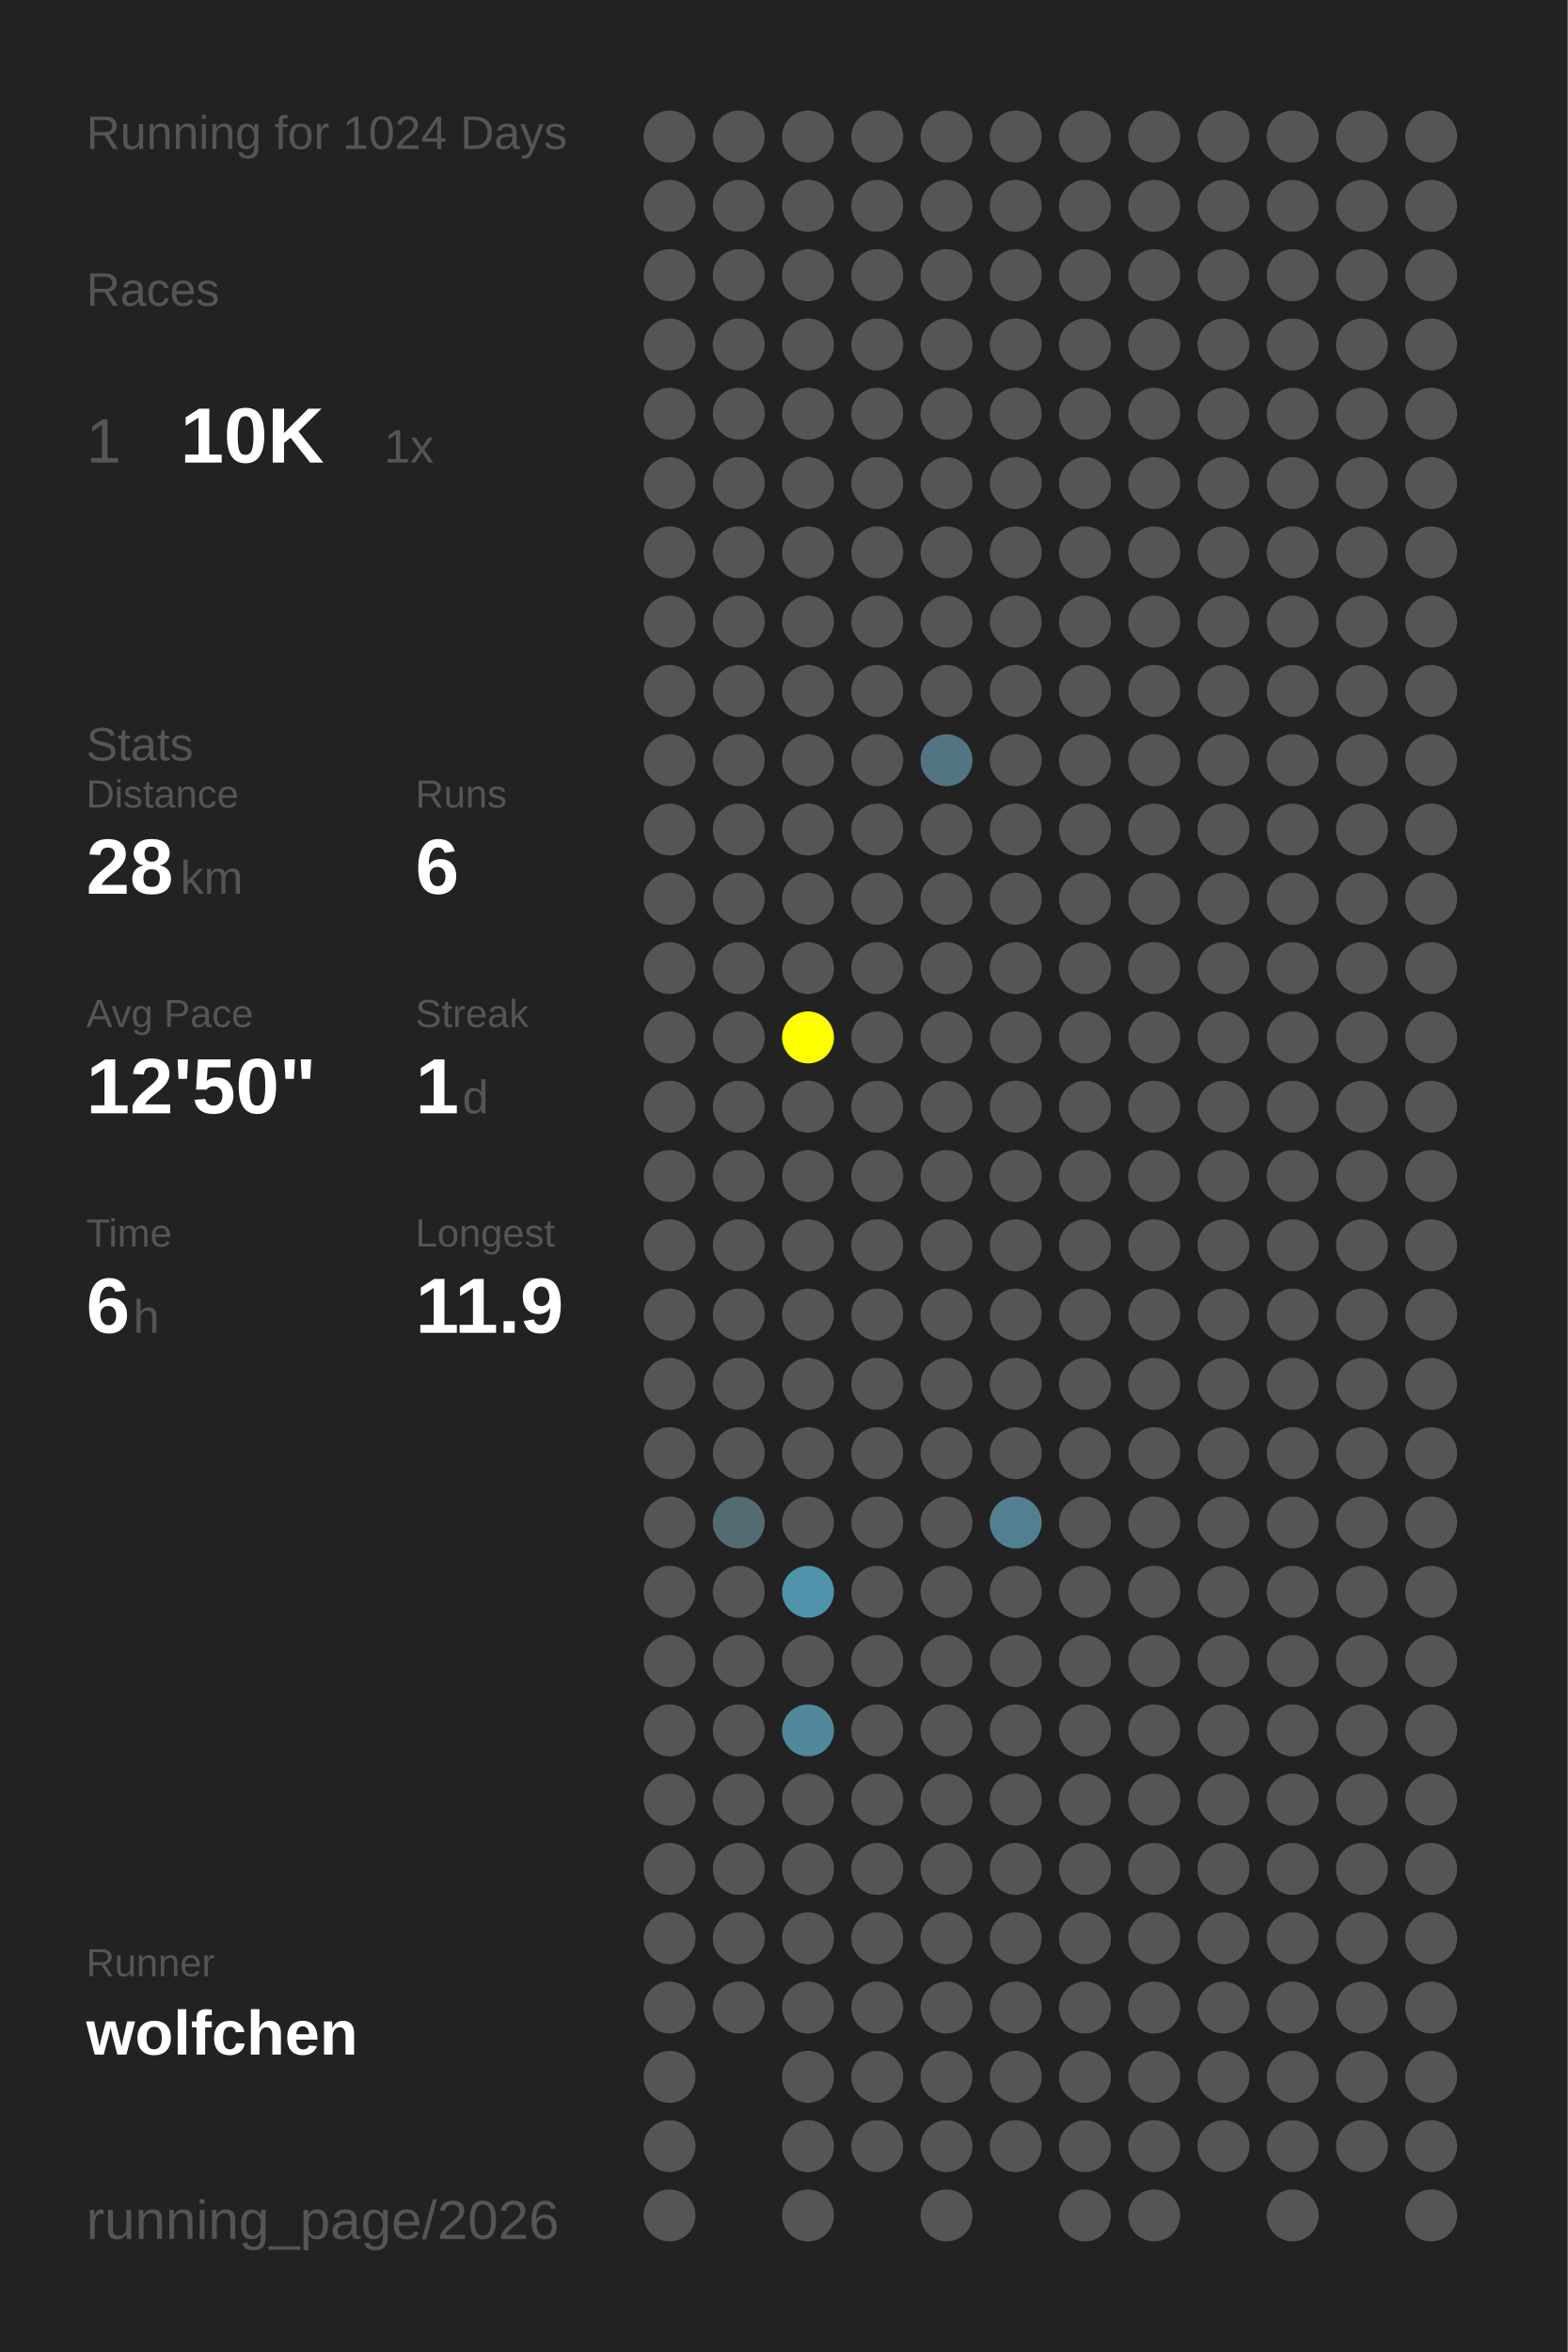
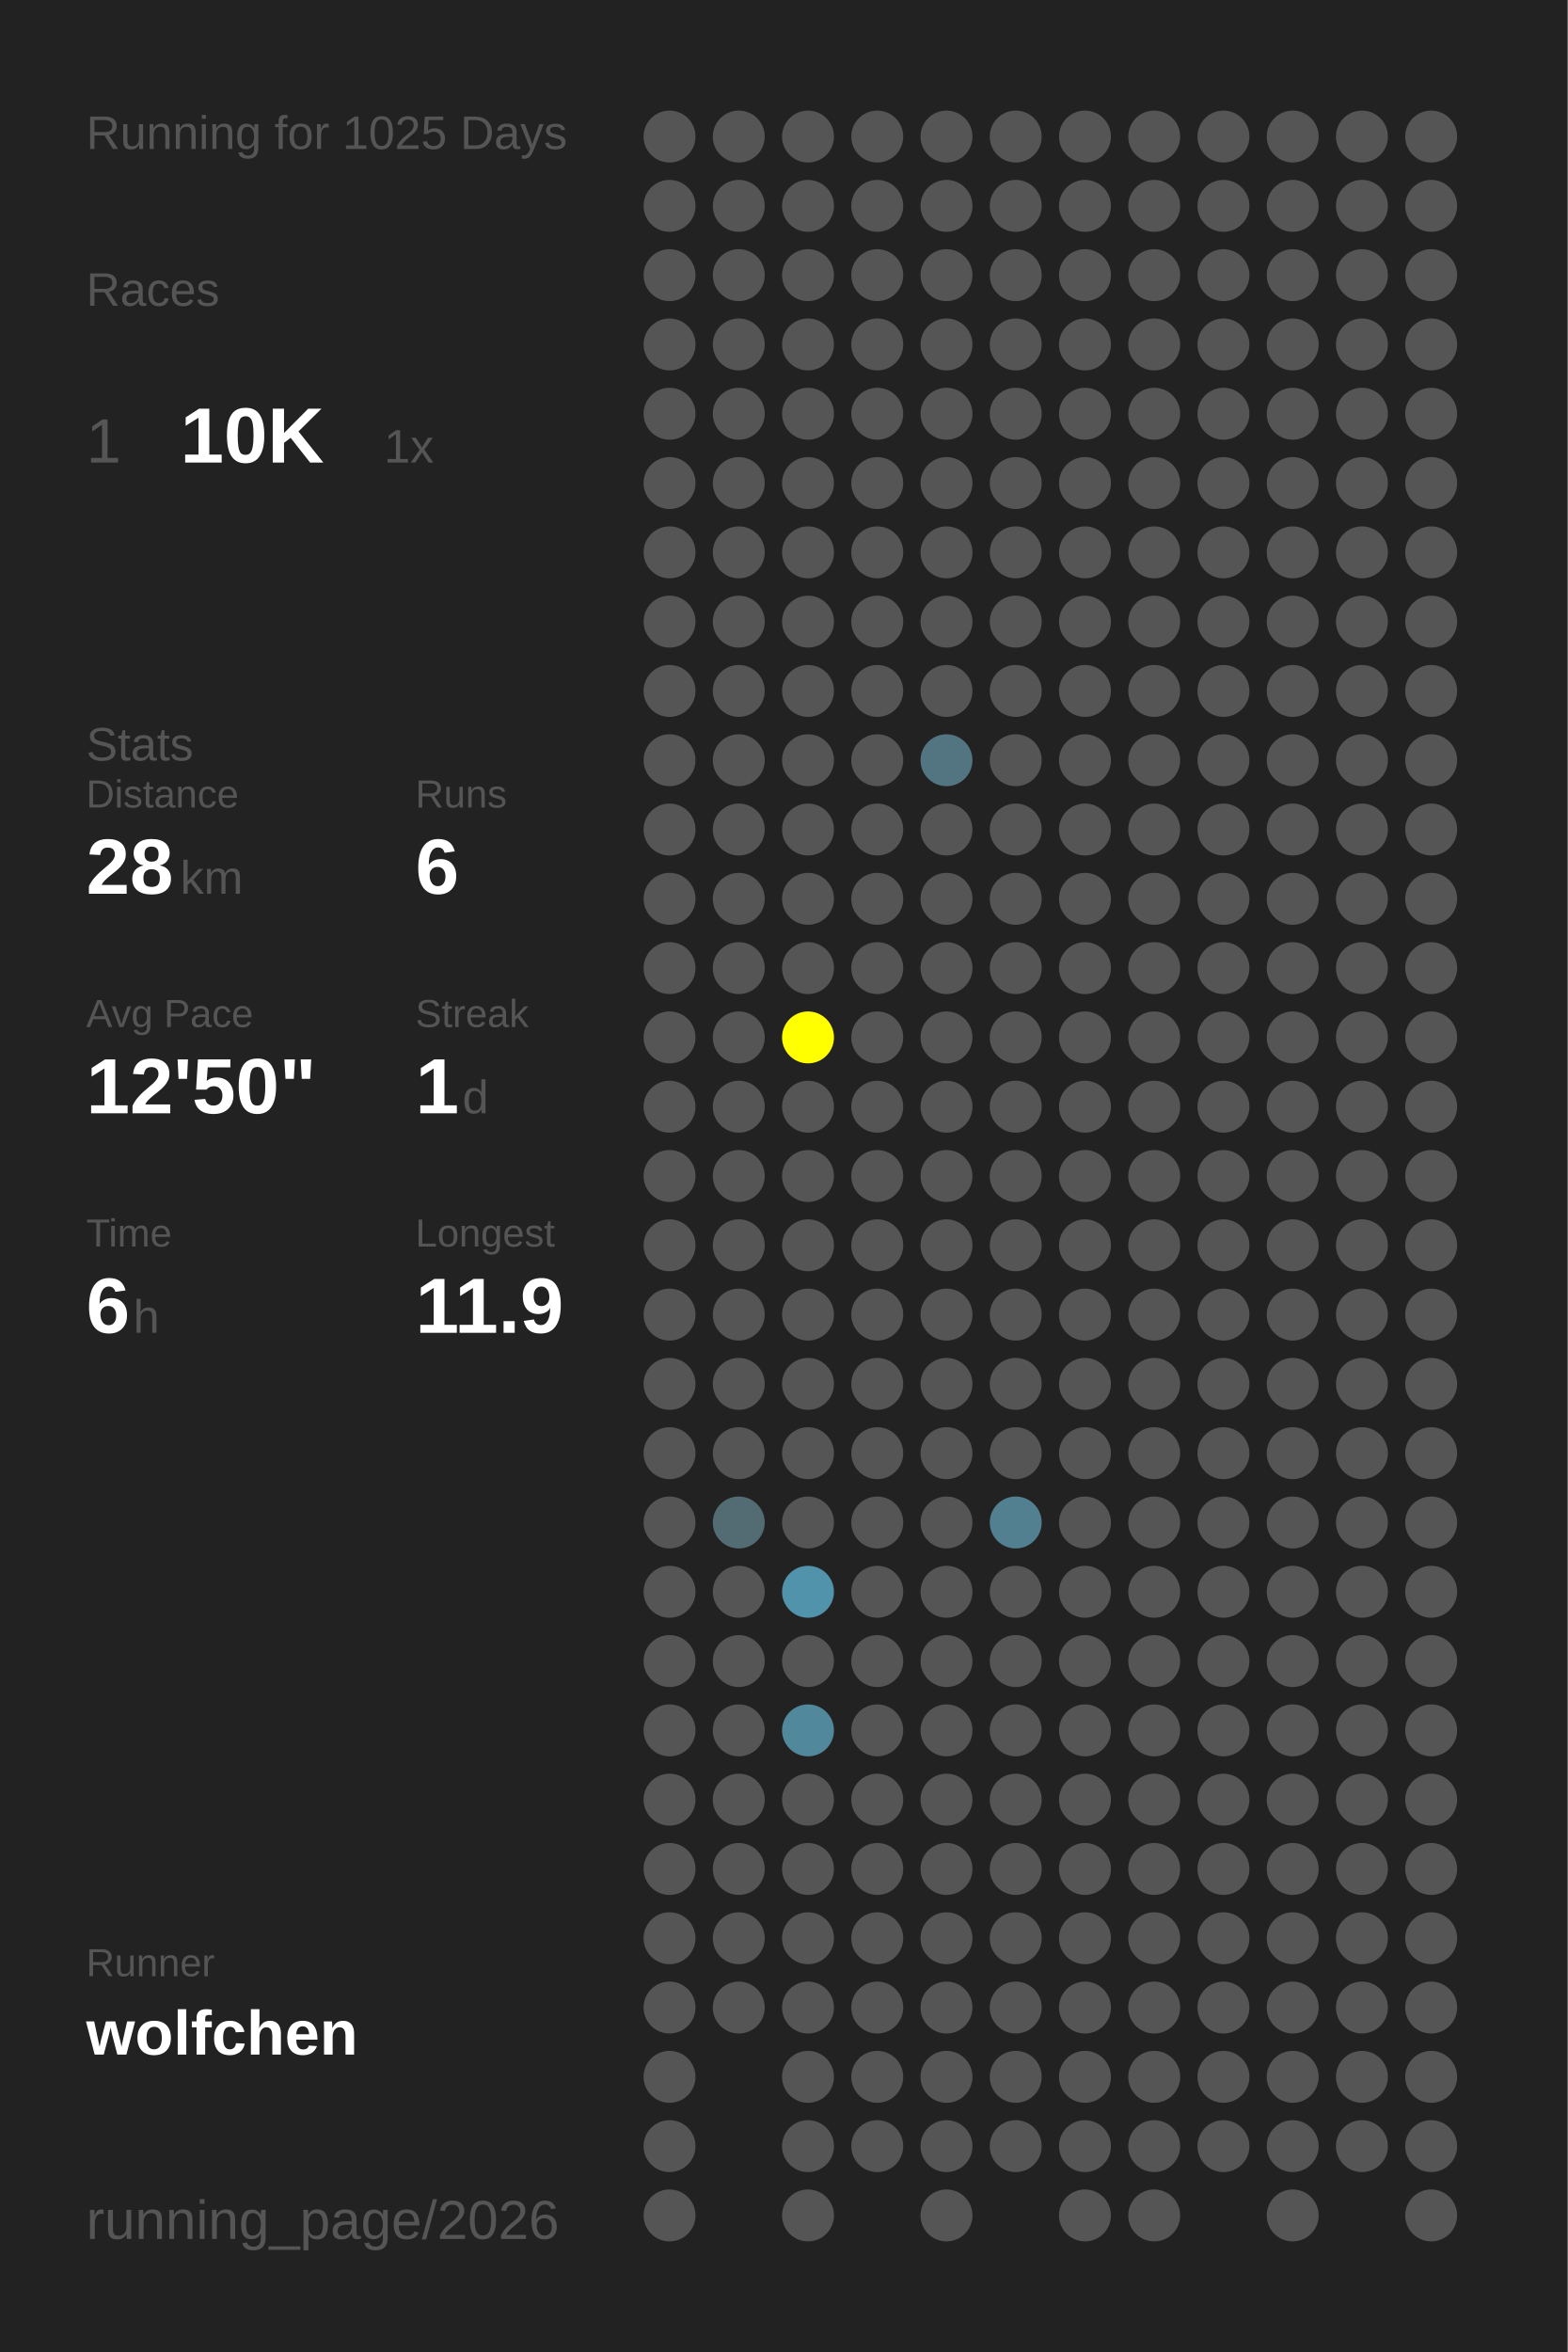
<svg xmlns="http://www.w3.org/2000/svg" baseProfile="full" height="300mm" version="1.1" viewBox="0,0,200,300" width="200mm">
  <defs />
  <rect fill="#222222" height="300" width="200" x="0" y="0" />
-   <text fill="#555555" style="font-size:6px; font-family:Arial;" x="11" y="19">Running for 1024 Days</text>
+   <text fill="#555555" style="font-size:6px; font-family:Arial;" x="11" y="19">Running for 1025 Days</text>
  <text fill="#555555" style="font-size:6px; font-family:Arial;" x="11" y="39">Races</text>
  <text fill="#555555" style="font-size:8px; font-family:Arial;" x="11" y="59">1</text>
  <text fill="#FFFFFF" style="font-size:10px; font-family:Arial; font-weight:bold;" x="23" y="59">10K</text>
  <text fill="#555555" style="font-size:6px; font-family:Arial;" x="49" y="59">1x</text>
  <text fill="#555555" style="font-size:6px; font-family:Arial;" x="11" y="97">Stats</text>
  <text fill="#555555" style="font-size:5px; font-family:Arial;" x="11" y="103">Distance</text>
  <text fill="#FFFFFF" style="font-size:10px; font-family:Arial; font-weight:bold;" x="11" y="114">28</text>
  <text fill="#555555" style="font-size:6px; font-family:Arial;" x="23" y="114">km</text>
  <text fill="#555555" style="font-size:5px; font-family:Arial;" x="53" y="103">Runs</text>
  <text fill="#FFFFFF" style="font-size:10px; font-family:Arial; font-weight:bold;" x="53" y="114">6</text>
  <text fill="#555555" style="font-size:5px; font-family:Arial;" x="11" y="131">Avg Pace</text>
  <text fill="#FFFFFF" style="font-size:10px; font-family:Arial; font-weight:bold;" x="11" y="142">12'50"</text>
  <text fill="#555555" style="font-size:5px; font-family:Arial;" x="53" y="131">Streak</text>
  <text fill="#FFFFFF" style="font-size:10px; font-family:Arial; font-weight:bold;" x="53" y="142">1</text>
  <text fill="#555555" style="font-size:6px; font-family:Arial;" x="59" y="142">d</text>
  <text fill="#555555" style="font-size:5px; font-family:Arial;" x="11" y="159">Time</text>
  <text fill="#FFFFFF" style="font-size:10px; font-family:Arial; font-weight:bold;" x="11" y="170">6</text>
  <text fill="#555555" style="font-size:6px; font-family:Arial;" x="17" y="170">h</text>
  <text fill="#555555" style="font-size:5px; font-family:Arial;" x="53" y="159">Longest</text>
  <text fill="#FFFFFF" style="font-size:10px; font-family:Arial; font-weight:bold;" x="53" y="170">11.9</text>
  <text fill="#555555" style="font-size:5px; font-family:Arial;" x="11" y="252.065">Runner</text>
  <text fill="#FFFFFF" style="font-size:8px; font-family:Arial; font-weight:bold;" x="11" y="262.065">wolfchen</text>
  <text fill="#555555" style="font-size:7px; font-family:Arial;" x="11" y="285.581">running_page/2026</text>
  <circle cx="85.417" cy="17.419" fill="#555555" r="3.312" />
  <circle cx="85.417" cy="26.258" fill="#555555" r="3.312" />
  <circle cx="85.417" cy="35.097" fill="#555555" r="3.312" />
  <circle cx="85.417" cy="43.935" fill="#555555" r="3.312" />
  <circle cx="85.417" cy="52.774" fill="#555555" r="3.312" />
  <circle cx="85.417" cy="61.613" fill="#555555" r="3.312" />
  <circle cx="85.417" cy="70.452" fill="#555555" r="3.312" />
  <circle cx="85.417" cy="79.29" fill="#555555" r="3.312" />
  <circle cx="85.417" cy="88.129" fill="#555555" r="3.312" />
  <circle cx="85.417" cy="96.968" fill="#555555" r="3.312" />
  <circle cx="85.417" cy="105.806" fill="#555555" r="3.312" />
  <circle cx="85.417" cy="114.645" fill="#555555" r="3.312" />
  <circle cx="85.417" cy="123.484" fill="#555555" r="3.312" />
  <circle cx="85.417" cy="132.323" fill="#555555" r="3.312" />
  <circle cx="85.417" cy="141.161" fill="#555555" r="3.312" />
  <circle cx="85.417" cy="150" fill="#555555" r="3.312" />
  <circle cx="85.417" cy="158.839" fill="#555555" r="3.312" />
  <circle cx="85.417" cy="167.677" fill="#555555" r="3.312" />
  <circle cx="85.417" cy="176.516" fill="#555555" r="3.312" />
  <circle cx="85.417" cy="185.355" fill="#555555" r="3.312" />
  <circle cx="85.417" cy="194.194" fill="#555555" r="3.312" />
  <circle cx="85.417" cy="203.032" fill="#555555" r="3.312" />
  <circle cx="85.417" cy="211.871" fill="#555555" r="3.312" />
  <circle cx="85.417" cy="220.71" fill="#555555" r="3.312" />
  <circle cx="85.417" cy="229.548" fill="#555555" r="3.312" />
  <circle cx="85.417" cy="238.387" fill="#555555" r="3.312" />
  <circle cx="85.417" cy="247.226" fill="#555555" r="3.312" />
  <circle cx="85.417" cy="256.065" fill="#555555" r="3.312" />
  <circle cx="85.417" cy="264.903" fill="#555555" r="3.312" />
  <circle cx="85.417" cy="273.742" fill="#555555" r="3.312" />
  <circle cx="85.417" cy="282.581" fill="#555555" r="3.312" />
  <circle cx="94.25" cy="17.419" fill="#555555" r="3.312" />
  <circle cx="94.25" cy="26.258" fill="#555555" r="3.312" />
  <circle cx="94.25" cy="35.097" fill="#555555" r="3.312" />
  <circle cx="94.25" cy="43.935" fill="#555555" r="3.312" />
  <circle cx="94.25" cy="52.774" fill="#555555" r="3.312" />
  <circle cx="94.25" cy="61.613" fill="#555555" r="3.312" />
  <circle cx="94.25" cy="70.452" fill="#555555" r="3.312" />
  <circle cx="94.25" cy="79.29" fill="#555555" r="3.312" />
  <circle cx="94.25" cy="88.129" fill="#555555" r="3.312" />
  <circle cx="94.25" cy="96.968" fill="#555555" r="3.312" />
  <circle cx="94.25" cy="105.806" fill="#555555" r="3.312" />
  <circle cx="94.25" cy="114.645" fill="#555555" r="3.312" />
  <circle cx="94.25" cy="123.484" fill="#555555" r="3.312" />
  <circle cx="94.25" cy="132.323" fill="#555555" r="3.312" />
  <circle cx="94.25" cy="141.161" fill="#555555" r="3.312" />
  <circle cx="94.25" cy="150" fill="#555555" r="3.312" />
  <circle cx="94.25" cy="158.839" fill="#555555" r="3.312" />
  <circle cx="94.25" cy="167.677" fill="#555555" r="3.312" />
  <circle cx="94.25" cy="176.516" fill="#555555" r="3.312" />
  <circle cx="94.25" cy="185.355" fill="#555555" r="3.312" />
  <circle cx="94.25" cy="194.194" fill="#536b73" r="3.312" />
  <circle cx="94.25" cy="203.032" fill="#555555" r="3.312" />
  <circle cx="94.25" cy="211.871" fill="#555555" r="3.312" />
  <circle cx="94.25" cy="220.71" fill="#555555" r="3.312" />
  <circle cx="94.25" cy="229.548" fill="#555555" r="3.312" />
  <circle cx="94.25" cy="238.387" fill="#555555" r="3.312" />
  <circle cx="94.25" cy="247.226" fill="#555555" r="3.312" />
  <circle cx="94.25" cy="256.065" fill="#555555" r="3.312" />
  <circle cx="103.083" cy="17.419" fill="#555555" r="3.312" />
  <circle cx="103.083" cy="26.258" fill="#555555" r="3.312" />
  <circle cx="103.083" cy="35.097" fill="#555555" r="3.312" />
  <circle cx="103.083" cy="43.935" fill="#555555" r="3.312" />
  <circle cx="103.083" cy="52.774" fill="#555555" r="3.312" />
  <circle cx="103.083" cy="61.613" fill="#555555" r="3.312" />
  <circle cx="103.083" cy="70.452" fill="#555555" r="3.312" />
  <circle cx="103.083" cy="79.29" fill="#555555" r="3.312" />
  <circle cx="103.083" cy="88.129" fill="#555555" r="3.312" />
  <circle cx="103.083" cy="96.968" fill="#555555" r="3.312" />
  <circle cx="103.083" cy="105.806" fill="#555555" r="3.312" />
  <circle cx="103.083" cy="114.645" fill="#555555" r="3.312" />
  <circle cx="103.083" cy="123.484" fill="#555555" r="3.312" />
  <circle cx="103.083" cy="132.323" fill="#FFFF00" r="3.312" />
  <circle cx="103.083" cy="141.161" fill="#555555" r="3.312" />
  <circle cx="103.083" cy="150" fill="#555555" r="3.312" />
  <circle cx="103.083" cy="158.839" fill="#555555" r="3.312" />
  <circle cx="103.083" cy="167.677" fill="#555555" r="3.312" />
  <circle cx="103.083" cy="176.516" fill="#555555" r="3.312" />
  <circle cx="103.083" cy="185.355" fill="#555555" r="3.312" />
  <circle cx="103.083" cy="194.194" fill="#555555" r="3.312" />
  <circle cx="103.083" cy="203.032" fill="#5093aa" r="3.312" />
  <circle cx="103.083" cy="211.871" fill="#555555" r="3.312" />
  <circle cx="103.083" cy="220.71" fill="#51889b" r="3.312" />
  <circle cx="103.083" cy="229.548" fill="#555555" r="3.312" />
  <circle cx="103.083" cy="238.387" fill="#555555" r="3.312" />
  <circle cx="103.083" cy="247.226" fill="#555555" r="3.312" />
  <circle cx="103.083" cy="256.065" fill="#555555" r="3.312" />
  <circle cx="103.083" cy="264.903" fill="#555555" r="3.312" />
  <circle cx="103.083" cy="273.742" fill="#555555" r="3.312" />
  <circle cx="103.083" cy="282.581" fill="#555555" r="3.312" />
  <circle cx="111.917" cy="17.419" fill="#555555" r="3.312" />
  <circle cx="111.917" cy="26.258" fill="#555555" r="3.312" />
  <circle cx="111.917" cy="35.097" fill="#555555" r="3.312" />
  <circle cx="111.917" cy="43.935" fill="#555555" r="3.312" />
  <circle cx="111.917" cy="52.774" fill="#555555" r="3.312" />
  <circle cx="111.917" cy="61.613" fill="#555555" r="3.312" />
  <circle cx="111.917" cy="70.452" fill="#555555" r="3.312" />
  <circle cx="111.917" cy="79.29" fill="#555555" r="3.312" />
  <circle cx="111.917" cy="88.129" fill="#555555" r="3.312" />
  <circle cx="111.917" cy="96.968" fill="#555555" r="3.312" />
  <circle cx="111.917" cy="105.806" fill="#555555" r="3.312" />
  <circle cx="111.917" cy="114.645" fill="#555555" r="3.312" />
  <circle cx="111.917" cy="123.484" fill="#555555" r="3.312" />
  <circle cx="111.917" cy="132.323" fill="#555555" r="3.312" />
  <circle cx="111.917" cy="141.161" fill="#555555" r="3.312" />
  <circle cx="111.917" cy="150" fill="#555555" r="3.312" />
  <circle cx="111.917" cy="158.839" fill="#555555" r="3.312" />
  <circle cx="111.917" cy="167.677" fill="#555555" r="3.312" />
  <circle cx="111.917" cy="176.516" fill="#555555" r="3.312" />
  <circle cx="111.917" cy="185.355" fill="#555555" r="3.312" />
  <circle cx="111.917" cy="194.194" fill="#555555" r="3.312" />
  <circle cx="111.917" cy="203.032" fill="#555555" r="3.312" />
  <circle cx="111.917" cy="211.871" fill="#555555" r="3.312" />
  <circle cx="111.917" cy="220.71" fill="#555555" r="3.312" />
  <circle cx="111.917" cy="229.548" fill="#555555" r="3.312" />
  <circle cx="111.917" cy="238.387" fill="#555555" r="3.312" />
  <circle cx="111.917" cy="247.226" fill="#555555" r="3.312" />
  <circle cx="111.917" cy="256.065" fill="#555555" r="3.312" />
  <circle cx="111.917" cy="264.903" fill="#555555" r="3.312" />
  <circle cx="111.917" cy="273.742" fill="#555555" r="3.312" />
  <circle cx="120.75" cy="17.419" fill="#555555" r="3.312" />
  <circle cx="120.75" cy="26.258" fill="#555555" r="3.312" />
  <circle cx="120.75" cy="35.097" fill="#555555" r="3.312" />
  <circle cx="120.75" cy="43.935" fill="#555555" r="3.312" />
  <circle cx="120.75" cy="52.774" fill="#555555" r="3.312" />
  <circle cx="120.75" cy="61.613" fill="#555555" r="3.312" />
  <circle cx="120.75" cy="70.452" fill="#555555" r="3.312" />
  <circle cx="120.75" cy="79.29" fill="#555555" r="3.312" />
  <circle cx="120.75" cy="88.129" fill="#555555" r="3.312" />
  <circle cx="120.75" cy="96.968" fill="#527581" r="3.312" />
  <circle cx="120.75" cy="105.806" fill="#555555" r="3.312" />
  <circle cx="120.75" cy="114.645" fill="#555555" r="3.312" />
  <circle cx="120.75" cy="123.484" fill="#555555" r="3.312" />
  <circle cx="120.75" cy="132.323" fill="#555555" r="3.312" />
  <circle cx="120.75" cy="141.161" fill="#555555" r="3.312" />
  <circle cx="120.75" cy="150" fill="#555555" r="3.312" />
  <circle cx="120.75" cy="158.839" fill="#555555" r="3.312" />
  <circle cx="120.75" cy="167.677" fill="#555555" r="3.312" />
  <circle cx="120.75" cy="176.516" fill="#555555" r="3.312" />
  <circle cx="120.75" cy="185.355" fill="#555555" r="3.312" />
  <circle cx="120.75" cy="194.194" fill="#555555" r="3.312" />
  <circle cx="120.75" cy="203.032" fill="#555555" r="3.312" />
  <circle cx="120.75" cy="211.871" fill="#555555" r="3.312" />
  <circle cx="120.75" cy="220.71" fill="#555555" r="3.312" />
  <circle cx="120.75" cy="229.548" fill="#555555" r="3.312" />
  <circle cx="120.75" cy="238.387" fill="#555555" r="3.312" />
  <circle cx="120.75" cy="247.226" fill="#555555" r="3.312" />
  <circle cx="120.75" cy="256.065" fill="#555555" r="3.312" />
  <circle cx="120.75" cy="264.903" fill="#555555" r="3.312" />
  <circle cx="120.75" cy="273.742" fill="#555555" r="3.312" />
  <circle cx="120.75" cy="282.581" fill="#555555" r="3.312" />
  <circle cx="129.583" cy="17.419" fill="#555555" r="3.312" />
  <circle cx="129.583" cy="26.258" fill="#555555" r="3.312" />
  <circle cx="129.583" cy="35.097" fill="#555555" r="3.312" />
  <circle cx="129.583" cy="43.935" fill="#555555" r="3.312" />
  <circle cx="129.583" cy="52.774" fill="#555555" r="3.312" />
  <circle cx="129.583" cy="61.613" fill="#555555" r="3.312" />
  <circle cx="129.583" cy="70.452" fill="#555555" r="3.312" />
  <circle cx="129.583" cy="79.29" fill="#555555" r="3.312" />
  <circle cx="129.583" cy="88.129" fill="#555555" r="3.312" />
  <circle cx="129.583" cy="96.968" fill="#555555" r="3.312" />
  <circle cx="129.583" cy="105.806" fill="#555555" r="3.312" />
  <circle cx="129.583" cy="114.645" fill="#555555" r="3.312" />
  <circle cx="129.583" cy="123.484" fill="#555555" r="3.312" />
  <circle cx="129.583" cy="132.323" fill="#555555" r="3.312" />
  <circle cx="129.583" cy="141.161" fill="#555555" r="3.312" />
  <circle cx="129.583" cy="150" fill="#555555" r="3.312" />
  <circle cx="129.583" cy="158.839" fill="#555555" r="3.312" />
  <circle cx="129.583" cy="167.677" fill="#555555" r="3.312" />
  <circle cx="129.583" cy="176.516" fill="#555555" r="3.312" />
  <circle cx="129.583" cy="185.355" fill="#555555" r="3.312" />
  <circle cx="129.583" cy="194.194" fill="#528090" r="3.312" />
  <circle cx="129.583" cy="203.032" fill="#555555" r="3.312" />
  <circle cx="129.583" cy="211.871" fill="#555555" r="3.312" />
  <circle cx="129.583" cy="220.71" fill="#555555" r="3.312" />
  <circle cx="129.583" cy="229.548" fill="#555555" r="3.312" />
  <circle cx="129.583" cy="238.387" fill="#555555" r="3.312" />
  <circle cx="129.583" cy="247.226" fill="#555555" r="3.312" />
  <circle cx="129.583" cy="256.065" fill="#555555" r="3.312" />
  <circle cx="129.583" cy="264.903" fill="#555555" r="3.312" />
  <circle cx="129.583" cy="273.742" fill="#555555" r="3.312" />
  <circle cx="138.417" cy="17.419" fill="#555555" r="3.312" />
  <circle cx="138.417" cy="26.258" fill="#555555" r="3.312" />
  <circle cx="138.417" cy="35.097" fill="#555555" r="3.312" />
  <circle cx="138.417" cy="43.935" fill="#555555" r="3.312" />
  <circle cx="138.417" cy="52.774" fill="#555555" r="3.312" />
  <circle cx="138.417" cy="61.613" fill="#555555" r="3.312" />
  <circle cx="138.417" cy="70.452" fill="#555555" r="3.312" />
  <circle cx="138.417" cy="79.29" fill="#555555" r="3.312" />
  <circle cx="138.417" cy="88.129" fill="#555555" r="3.312" />
  <circle cx="138.417" cy="96.968" fill="#555555" r="3.312" />
  <circle cx="138.417" cy="105.806" fill="#555555" r="3.312" />
  <circle cx="138.417" cy="114.645" fill="#555555" r="3.312" />
  <circle cx="138.417" cy="123.484" fill="#555555" r="3.312" />
  <circle cx="138.417" cy="132.323" fill="#555555" r="3.312" />
  <circle cx="138.417" cy="141.161" fill="#555555" r="3.312" />
  <circle cx="138.417" cy="150" fill="#555555" r="3.312" />
  <circle cx="138.417" cy="158.839" fill="#555555" r="3.312" />
  <circle cx="138.417" cy="167.677" fill="#555555" r="3.312" />
  <circle cx="138.417" cy="176.516" fill="#555555" r="3.312" />
  <circle cx="138.417" cy="185.355" fill="#555555" r="3.312" />
  <circle cx="138.417" cy="194.194" fill="#555555" r="3.312" />
  <circle cx="138.417" cy="203.032" fill="#555555" r="3.312" />
  <circle cx="138.417" cy="211.871" fill="#555555" r="3.312" />
  <circle cx="138.417" cy="220.71" fill="#555555" r="3.312" />
  <circle cx="138.417" cy="229.548" fill="#555555" r="3.312" />
  <circle cx="138.417" cy="238.387" fill="#555555" r="3.312" />
  <circle cx="138.417" cy="247.226" fill="#555555" r="3.312" />
  <circle cx="138.417" cy="256.065" fill="#555555" r="3.312" />
  <circle cx="138.417" cy="264.903" fill="#555555" r="3.312" />
  <circle cx="138.417" cy="273.742" fill="#555555" r="3.312" />
  <circle cx="138.417" cy="282.581" fill="#555555" r="3.312" />
  <circle cx="147.25" cy="17.419" fill="#555555" r="3.312" />
  <circle cx="147.25" cy="26.258" fill="#555555" r="3.312" />
  <circle cx="147.25" cy="35.097" fill="#555555" r="3.312" />
  <circle cx="147.25" cy="43.935" fill="#555555" r="3.312" />
  <circle cx="147.25" cy="52.774" fill="#555555" r="3.312" />
  <circle cx="147.25" cy="61.613" fill="#555555" r="3.312" />
  <circle cx="147.25" cy="70.452" fill="#555555" r="3.312" />
  <circle cx="147.25" cy="79.29" fill="#555555" r="3.312" />
  <circle cx="147.25" cy="88.129" fill="#555555" r="3.312" />
  <circle cx="147.25" cy="96.968" fill="#555555" r="3.312" />
  <circle cx="147.25" cy="105.806" fill="#555555" r="3.312" />
  <circle cx="147.25" cy="114.645" fill="#555555" r="3.312" />
  <circle cx="147.25" cy="123.484" fill="#555555" r="3.312" />
  <circle cx="147.25" cy="132.323" fill="#555555" r="3.312" />
  <circle cx="147.25" cy="141.161" fill="#555555" r="3.312" />
  <circle cx="147.25" cy="150" fill="#555555" r="3.312" />
  <circle cx="147.25" cy="158.839" fill="#555555" r="3.312" />
  <circle cx="147.25" cy="167.677" fill="#555555" r="3.312" />
  <circle cx="147.25" cy="176.516" fill="#555555" r="3.312" />
  <circle cx="147.25" cy="185.355" fill="#555555" r="3.312" />
  <circle cx="147.25" cy="194.194" fill="#555555" r="3.312" />
  <circle cx="147.25" cy="203.032" fill="#555555" r="3.312" />
  <circle cx="147.25" cy="211.871" fill="#555555" r="3.312" />
  <circle cx="147.25" cy="220.71" fill="#555555" r="3.312" />
  <circle cx="147.25" cy="229.548" fill="#555555" r="3.312" />
  <circle cx="147.25" cy="238.387" fill="#555555" r="3.312" />
  <circle cx="147.25" cy="247.226" fill="#555555" r="3.312" />
  <circle cx="147.25" cy="256.065" fill="#555555" r="3.312" />
  <circle cx="147.25" cy="264.903" fill="#555555" r="3.312" />
  <circle cx="147.25" cy="273.742" fill="#555555" r="3.312" />
  <circle cx="147.25" cy="282.581" fill="#555555" r="3.312" />
  <circle cx="156.083" cy="17.419" fill="#555555" r="3.312" />
  <circle cx="156.083" cy="26.258" fill="#555555" r="3.312" />
  <circle cx="156.083" cy="35.097" fill="#555555" r="3.312" />
  <circle cx="156.083" cy="43.935" fill="#555555" r="3.312" />
  <circle cx="156.083" cy="52.774" fill="#555555" r="3.312" />
  <circle cx="156.083" cy="61.613" fill="#555555" r="3.312" />
  <circle cx="156.083" cy="70.452" fill="#555555" r="3.312" />
  <circle cx="156.083" cy="79.29" fill="#555555" r="3.312" />
  <circle cx="156.083" cy="88.129" fill="#555555" r="3.312" />
  <circle cx="156.083" cy="96.968" fill="#555555" r="3.312" />
  <circle cx="156.083" cy="105.806" fill="#555555" r="3.312" />
  <circle cx="156.083" cy="114.645" fill="#555555" r="3.312" />
  <circle cx="156.083" cy="123.484" fill="#555555" r="3.312" />
  <circle cx="156.083" cy="132.323" fill="#555555" r="3.312" />
  <circle cx="156.083" cy="141.161" fill="#555555" r="3.312" />
  <circle cx="156.083" cy="150" fill="#555555" r="3.312" />
  <circle cx="156.083" cy="158.839" fill="#555555" r="3.312" />
  <circle cx="156.083" cy="167.677" fill="#555555" r="3.312" />
  <circle cx="156.083" cy="176.516" fill="#555555" r="3.312" />
  <circle cx="156.083" cy="185.355" fill="#555555" r="3.312" />
  <circle cx="156.083" cy="194.194" fill="#555555" r="3.312" />
  <circle cx="156.083" cy="203.032" fill="#555555" r="3.312" />
  <circle cx="156.083" cy="211.871" fill="#555555" r="3.312" />
  <circle cx="156.083" cy="220.71" fill="#555555" r="3.312" />
  <circle cx="156.083" cy="229.548" fill="#555555" r="3.312" />
  <circle cx="156.083" cy="238.387" fill="#555555" r="3.312" />
  <circle cx="156.083" cy="247.226" fill="#555555" r="3.312" />
  <circle cx="156.083" cy="256.065" fill="#555555" r="3.312" />
  <circle cx="156.083" cy="264.903" fill="#555555" r="3.312" />
  <circle cx="156.083" cy="273.742" fill="#555555" r="3.312" />
  <circle cx="164.917" cy="17.419" fill="#555555" r="3.312" />
  <circle cx="164.917" cy="26.258" fill="#555555" r="3.312" />
  <circle cx="164.917" cy="35.097" fill="#555555" r="3.312" />
  <circle cx="164.917" cy="43.935" fill="#555555" r="3.312" />
  <circle cx="164.917" cy="52.774" fill="#555555" r="3.312" />
  <circle cx="164.917" cy="61.613" fill="#555555" r="3.312" />
  <circle cx="164.917" cy="70.452" fill="#555555" r="3.312" />
  <circle cx="164.917" cy="79.29" fill="#555555" r="3.312" />
  <circle cx="164.917" cy="88.129" fill="#555555" r="3.312" />
  <circle cx="164.917" cy="96.968" fill="#555555" r="3.312" />
  <circle cx="164.917" cy="105.806" fill="#555555" r="3.312" />
  <circle cx="164.917" cy="114.645" fill="#555555" r="3.312" />
  <circle cx="164.917" cy="123.484" fill="#555555" r="3.312" />
  <circle cx="164.917" cy="132.323" fill="#555555" r="3.312" />
  <circle cx="164.917" cy="141.161" fill="#555555" r="3.312" />
  <circle cx="164.917" cy="150" fill="#555555" r="3.312" />
  <circle cx="164.917" cy="158.839" fill="#555555" r="3.312" />
  <circle cx="164.917" cy="167.677" fill="#555555" r="3.312" />
  <circle cx="164.917" cy="176.516" fill="#555555" r="3.312" />
  <circle cx="164.917" cy="185.355" fill="#555555" r="3.312" />
  <circle cx="164.917" cy="194.194" fill="#555555" r="3.312" />
  <circle cx="164.917" cy="203.032" fill="#555555" r="3.312" />
  <circle cx="164.917" cy="211.871" fill="#555555" r="3.312" />
  <circle cx="164.917" cy="220.71" fill="#555555" r="3.312" />
  <circle cx="164.917" cy="229.548" fill="#555555" r="3.312" />
  <circle cx="164.917" cy="238.387" fill="#555555" r="3.312" />
  <circle cx="164.917" cy="247.226" fill="#555555" r="3.312" />
  <circle cx="164.917" cy="256.065" fill="#555555" r="3.312" />
  <circle cx="164.917" cy="264.903" fill="#555555" r="3.312" />
  <circle cx="164.917" cy="273.742" fill="#555555" r="3.312" />
  <circle cx="164.917" cy="282.581" fill="#555555" r="3.312" />
  <circle cx="173.75" cy="17.419" fill="#555555" r="3.312" />
  <circle cx="173.75" cy="26.258" fill="#555555" r="3.312" />
  <circle cx="173.75" cy="35.097" fill="#555555" r="3.312" />
  <circle cx="173.75" cy="43.935" fill="#555555" r="3.312" />
  <circle cx="173.75" cy="52.774" fill="#555555" r="3.312" />
  <circle cx="173.75" cy="61.613" fill="#555555" r="3.312" />
  <circle cx="173.75" cy="70.452" fill="#555555" r="3.312" />
  <circle cx="173.75" cy="79.29" fill="#555555" r="3.312" />
  <circle cx="173.75" cy="88.129" fill="#555555" r="3.312" />
  <circle cx="173.75" cy="96.968" fill="#555555" r="3.312" />
  <circle cx="173.75" cy="105.806" fill="#555555" r="3.312" />
  <circle cx="173.75" cy="114.645" fill="#555555" r="3.312" />
  <circle cx="173.75" cy="123.484" fill="#555555" r="3.312" />
  <circle cx="173.75" cy="132.323" fill="#555555" r="3.312" />
  <circle cx="173.75" cy="141.161" fill="#555555" r="3.312" />
  <circle cx="173.75" cy="150" fill="#555555" r="3.312" />
  <circle cx="173.75" cy="158.839" fill="#555555" r="3.312" />
  <circle cx="173.75" cy="167.677" fill="#555555" r="3.312" />
  <circle cx="173.75" cy="176.516" fill="#555555" r="3.312" />
  <circle cx="173.75" cy="185.355" fill="#555555" r="3.312" />
  <circle cx="173.75" cy="194.194" fill="#555555" r="3.312" />
  <circle cx="173.75" cy="203.032" fill="#555555" r="3.312" />
  <circle cx="173.75" cy="211.871" fill="#555555" r="3.312" />
  <circle cx="173.75" cy="220.71" fill="#555555" r="3.312" />
  <circle cx="173.75" cy="229.548" fill="#555555" r="3.312" />
  <circle cx="173.75" cy="238.387" fill="#555555" r="3.312" />
  <circle cx="173.75" cy="247.226" fill="#555555" r="3.312" />
  <circle cx="173.75" cy="256.065" fill="#555555" r="3.312" />
  <circle cx="173.75" cy="264.903" fill="#555555" r="3.312" />
  <circle cx="173.75" cy="273.742" fill="#555555" r="3.312" />
  <circle cx="182.583" cy="17.419" fill="#555555" r="3.312" />
  <circle cx="182.583" cy="26.258" fill="#555555" r="3.312" />
  <circle cx="182.583" cy="35.097" fill="#555555" r="3.312" />
  <circle cx="182.583" cy="43.935" fill="#555555" r="3.312" />
  <circle cx="182.583" cy="52.774" fill="#555555" r="3.312" />
  <circle cx="182.583" cy="61.613" fill="#555555" r="3.312" />
  <circle cx="182.583" cy="70.452" fill="#555555" r="3.312" />
  <circle cx="182.583" cy="79.29" fill="#555555" r="3.312" />
  <circle cx="182.583" cy="88.129" fill="#555555" r="3.312" />
  <circle cx="182.583" cy="96.968" fill="#555555" r="3.312" />
  <circle cx="182.583" cy="105.806" fill="#555555" r="3.312" />
  <circle cx="182.583" cy="114.645" fill="#555555" r="3.312" />
  <circle cx="182.583" cy="123.484" fill="#555555" r="3.312" />
  <circle cx="182.583" cy="132.323" fill="#555555" r="3.312" />
  <circle cx="182.583" cy="141.161" fill="#555555" r="3.312" />
  <circle cx="182.583" cy="150" fill="#555555" r="3.312" />
  <circle cx="182.583" cy="158.839" fill="#555555" r="3.312" />
  <circle cx="182.583" cy="167.677" fill="#555555" r="3.312" />
  <circle cx="182.583" cy="176.516" fill="#555555" r="3.312" />
  <circle cx="182.583" cy="185.355" fill="#555555" r="3.312" />
  <circle cx="182.583" cy="194.194" fill="#555555" r="3.312" />
  <circle cx="182.583" cy="203.032" fill="#555555" r="3.312" />
  <circle cx="182.583" cy="211.871" fill="#555555" r="3.312" />
  <circle cx="182.583" cy="220.71" fill="#555555" r="3.312" />
  <circle cx="182.583" cy="229.548" fill="#555555" r="3.312" />
  <circle cx="182.583" cy="238.387" fill="#555555" r="3.312" />
  <circle cx="182.583" cy="247.226" fill="#555555" r="3.312" />
  <circle cx="182.583" cy="256.065" fill="#555555" r="3.312" />
  <circle cx="182.583" cy="264.903" fill="#555555" r="3.312" />
  <circle cx="182.583" cy="273.742" fill="#555555" r="3.312" />
  <circle cx="182.583" cy="282.581" fill="#555555" r="3.312" />
</svg>
